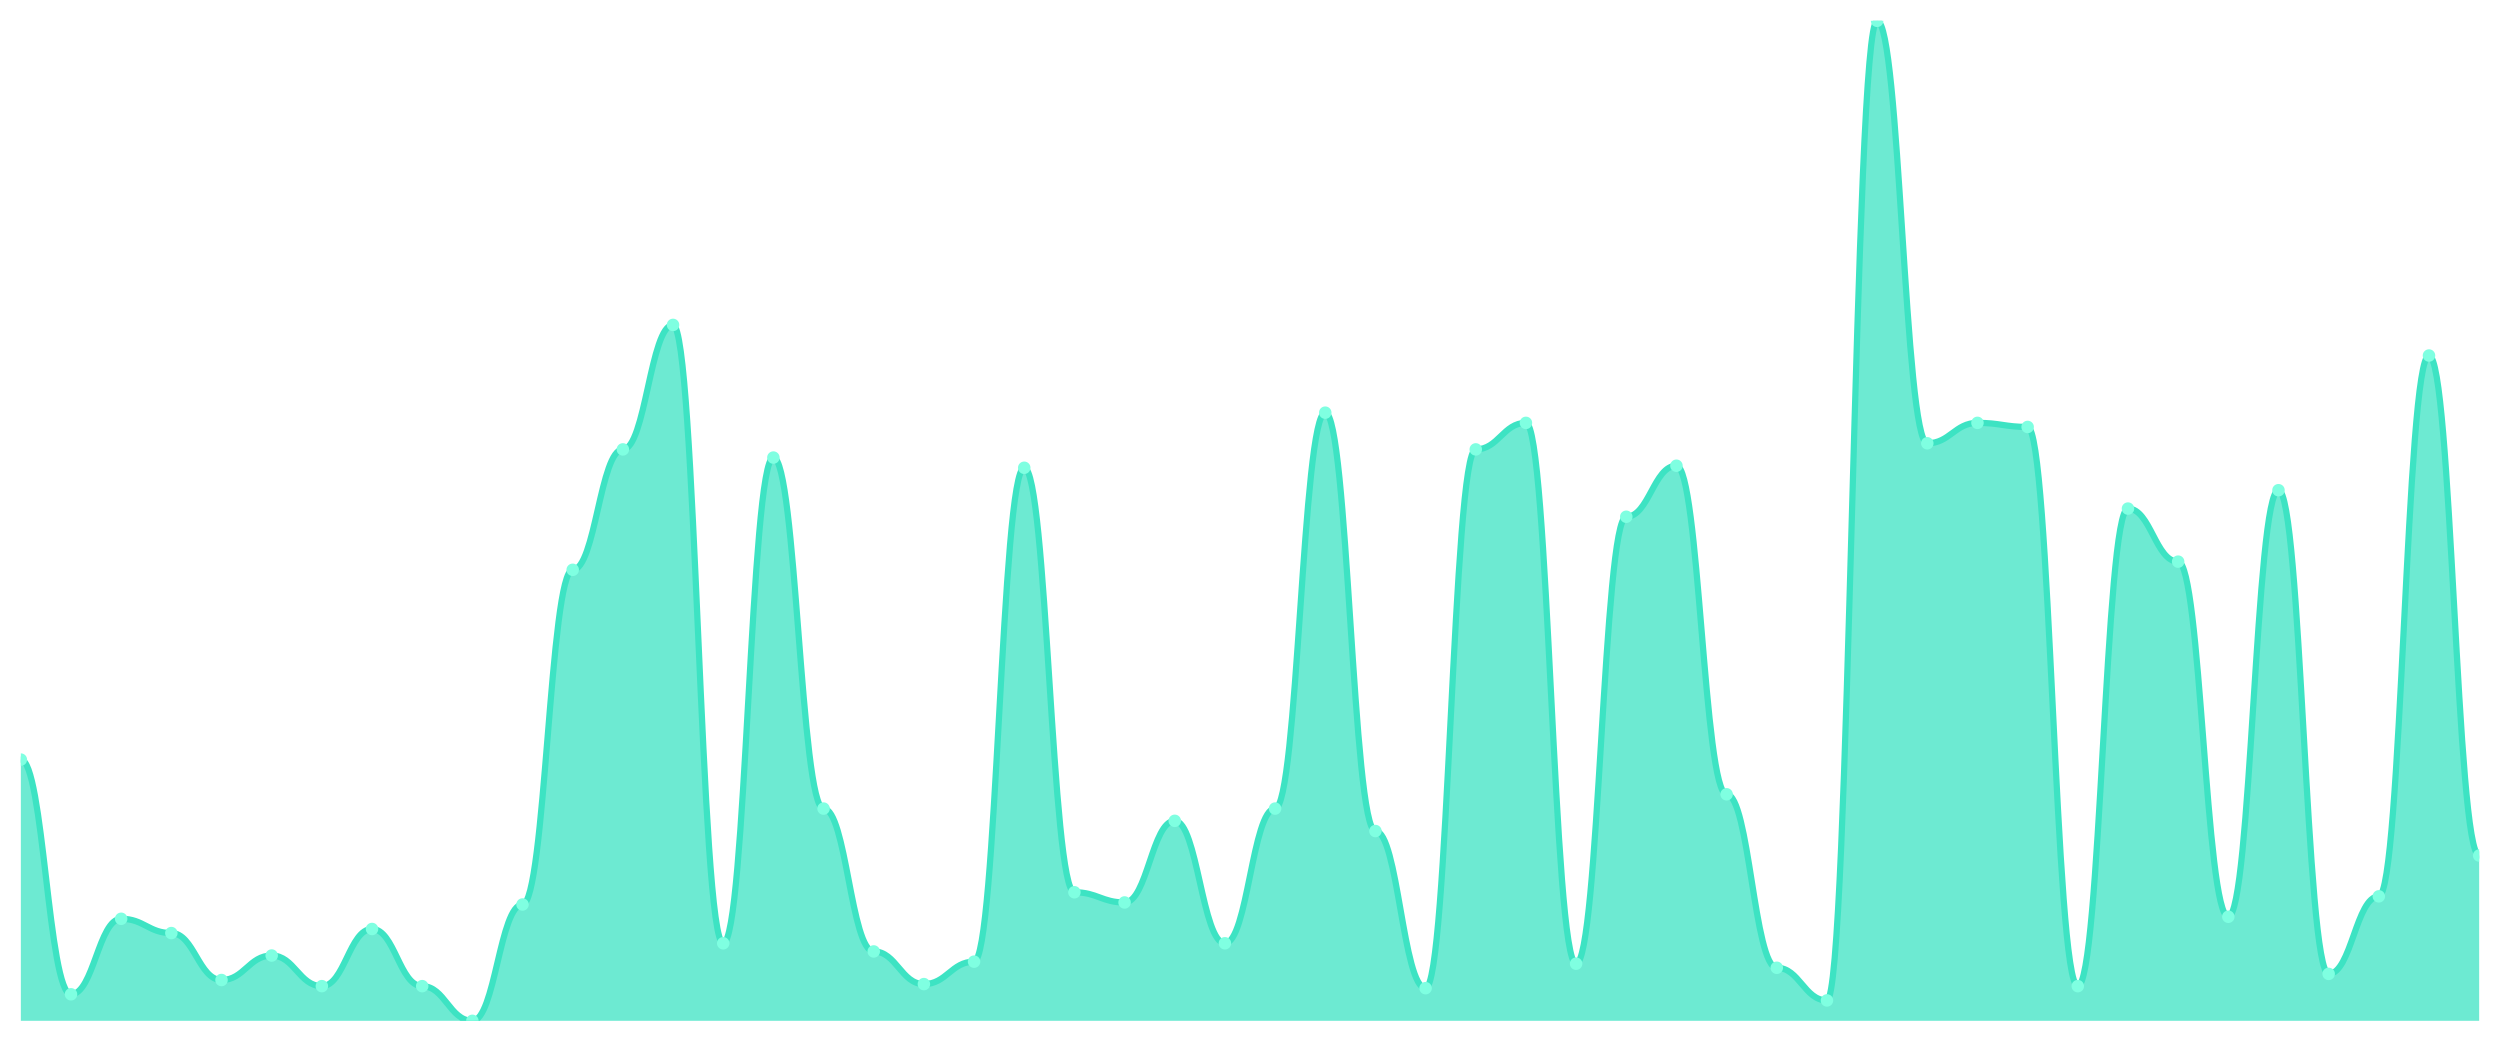
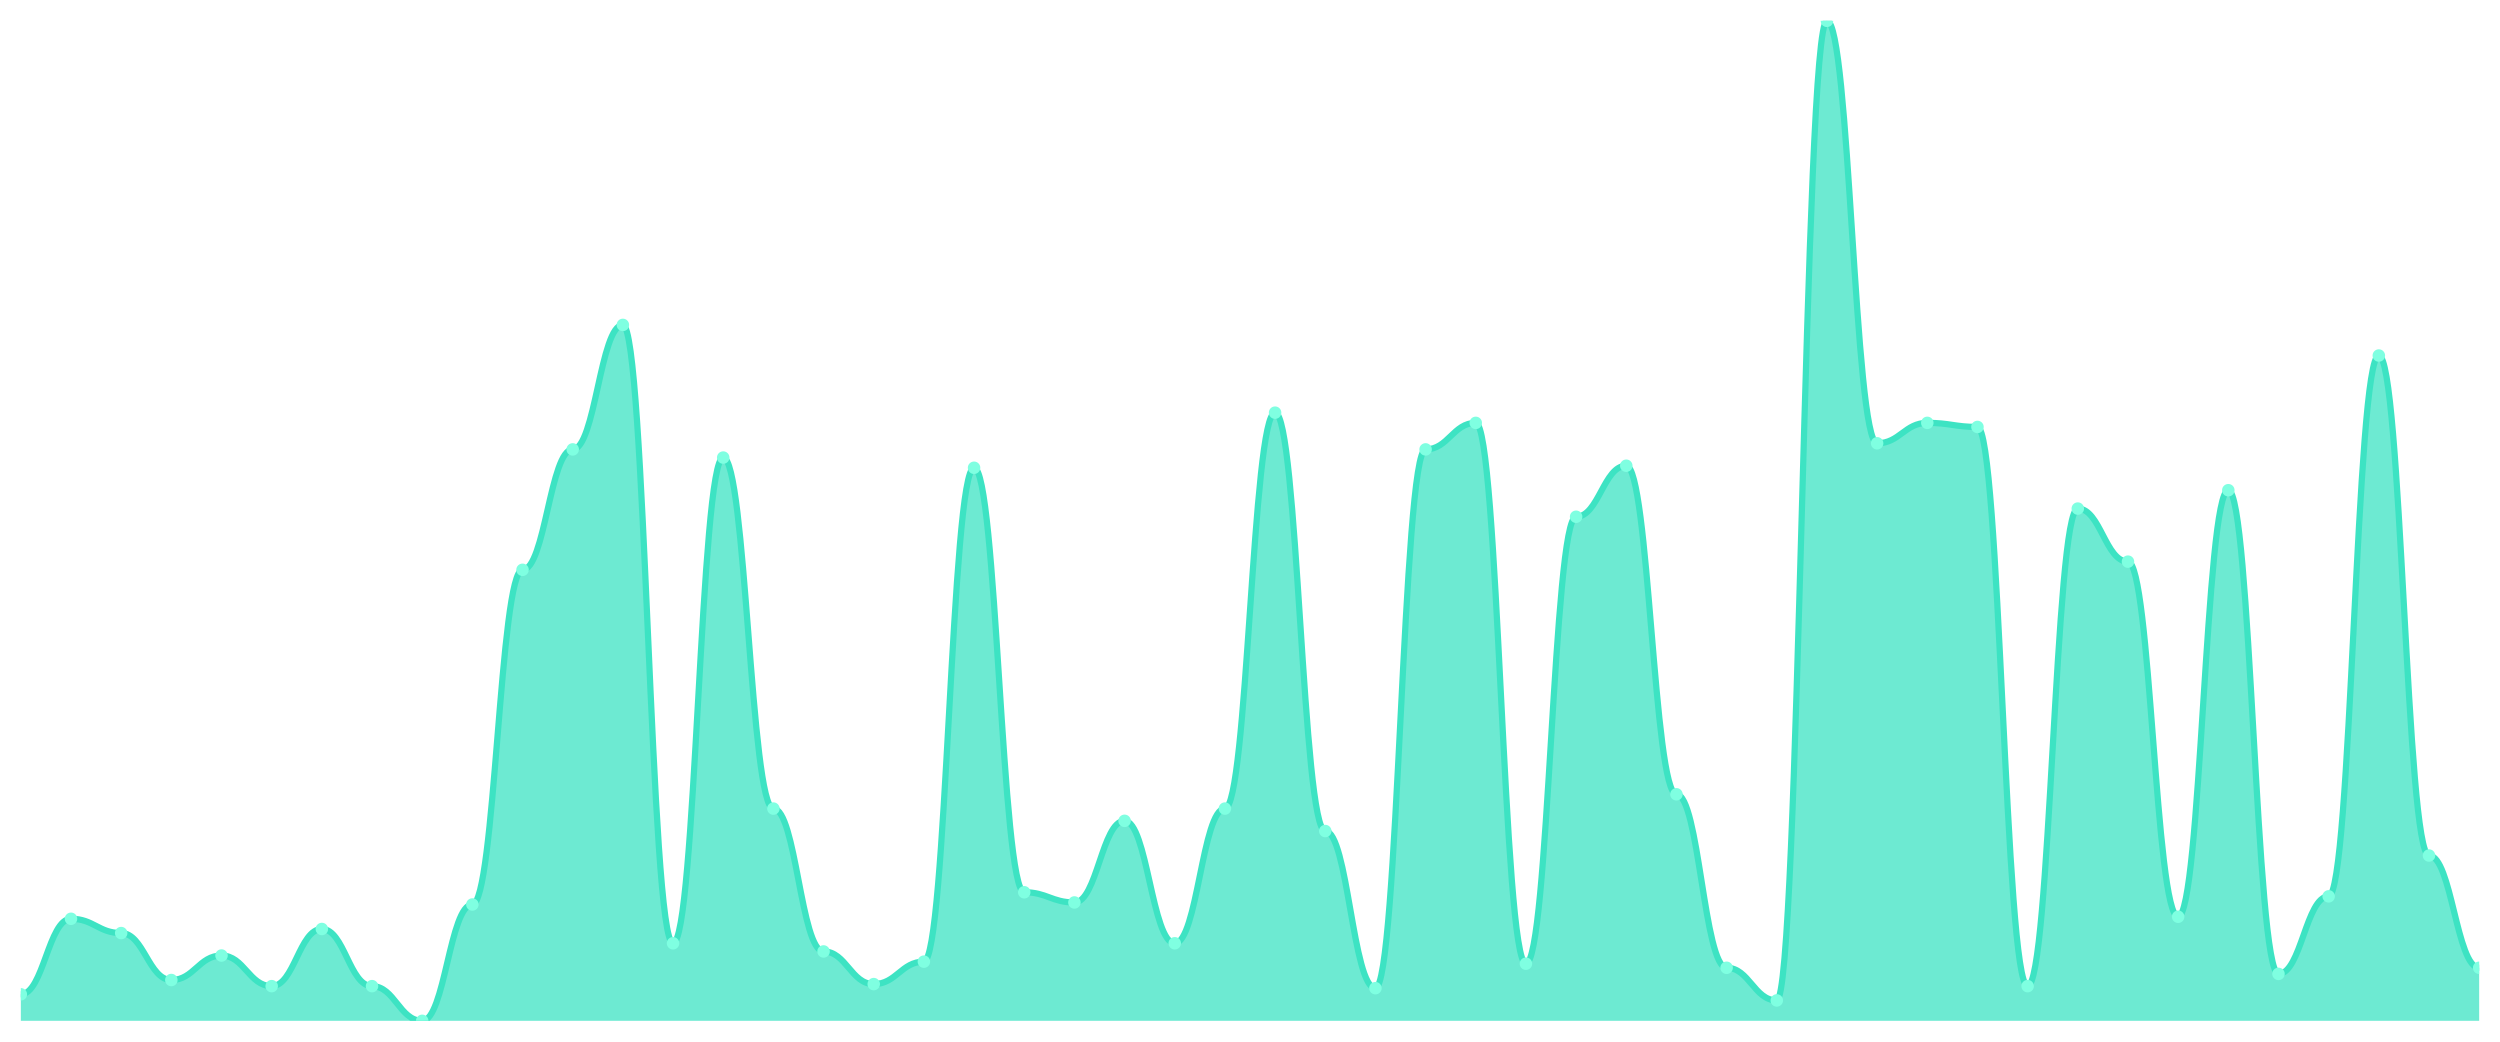
<svg xmlns="http://www.w3.org/2000/svg" viewBox="0 0 1200 500" width="1200" height="500">
  <defs>
    <clipPath id="c">
      <rect x="10" y="10" width="1180" height="480" />
    </clipPath>
  </defs>
  <rect width="1200" height="500" fill="none" />
  <g clip-path="url(#c)">
-     <path d="M 10,490 L 10,364.612 C 20.837,364.612 23.245,477.265 34.082,477.265 C 44.918,477.265 47.327,441.02 58.163,441.02 C 69,441.02 71.408,447.878 82.245,447.878 C 93.082,447.878 95.49,470.408 106.327,470.408 C 117.163,470.408 119.571,458.653 130.408,458.653 C 141.245,458.653 143.653,473.347 154.49,473.347 C 165.327,473.347 167.735,445.918 178.571,445.918 C 189.408,445.918 191.816,473.347 202.653,473.347 C 213.49,473.347 215.898,490 226.735,490 C 237.571,490 239.98,434.163 250.816,434.163 C 261.653,434.163 264.061,273.51 274.898,273.51 C 285.735,273.51 288.143,215.714 298.98,215.714 C 309.816,215.714 312.224,155.959 323.061,155.959 C 333.898,155.959 336.306,452.776 347.143,452.776 C 357.98,452.776 360.388,219.633 371.224,219.633 C 382.061,219.633 384.469,388.122 395.306,388.122 C 406.143,388.122 408.551,456.694 419.388,456.694 C 430.224,456.694 432.633,472.367 443.469,472.367 C 454.306,472.367 456.714,461.592 467.551,461.592 C 478.388,461.592 480.796,224.531 491.633,224.531 C 502.469,224.531 504.878,428.286 515.714,428.286 C 526.551,428.286 528.959,433.184 539.796,433.184 C 550.633,433.184 553.041,394 563.878,394 C 574.714,394 577.122,452.776 587.959,452.776 C 598.796,452.776 601.204,388.122 612.041,388.122 C 622.878,388.122 625.286,198.082 636.122,198.082 C 646.959,198.082 649.367,398.898 660.204,398.898 C 671.041,398.898 673.449,474.327 684.286,474.327 C 695.122,474.327 697.531,215.714 708.367,215.714 C 719.204,215.714 721.612,202.98 732.449,202.98 C 743.286,202.98 745.694,462.571 756.531,462.571 C 767.367,462.571 769.776,248.041 780.612,248.041 C 791.449,248.041 793.857,223.551 804.694,223.551 C 815.531,223.551 817.939,381.265 828.776,381.265 C 839.612,381.265 842.02,464.531 852.857,464.531 C 863.694,464.531 866.102,480.204 876.939,480.204 C 887.776,480.204 890.184,10 901.02,10 C 911.857,10 914.265,212.776 925.102,212.776 C 935.939,212.776 938.347,202.98 949.184,202.98 C 960.02,202.98 962.429,204.939 973.265,204.939 C 984.102,204.939 986.51,473.347 997.347,473.347 C 1008.184,473.347 1010.592,244.122 1021.429,244.122 C 1032.265,244.122 1034.673,269.592 1045.51,269.592 C 1056.347,269.592 1058.755,440.041 1069.592,440.041 C 1080.429,440.041 1082.837,235.306 1093.673,235.306 C 1104.51,235.306 1106.918,467.469 1117.755,467.469 C 1128.592,467.469 1131,430.245 1141.837,430.245 C 1152.673,430.245 1155.082,170.653 1165.918,170.653 C 1176.755,170.653 1179.163,410.653 1190,410.653 L 1190,490 Z" fill="rgba(61,227,195,0.75)" />
-     <path d="M 10,364.612 C 20.837,364.612 23.245,477.265 34.082,477.265 C 44.918,477.265 47.327,441.02 58.163,441.02 C 69,441.02 71.408,447.878 82.245,447.878 C 93.082,447.878 95.49,470.408 106.327,470.408 C 117.163,470.408 119.571,458.653 130.408,458.653 C 141.245,458.653 143.653,473.347 154.49,473.347 C 165.327,473.347 167.735,445.918 178.571,445.918 C 189.408,445.918 191.816,473.347 202.653,473.347 C 213.49,473.347 215.898,490 226.735,490 C 237.571,490 239.98,434.163 250.816,434.163 C 261.653,434.163 264.061,273.51 274.898,273.51 C 285.735,273.51 288.143,215.714 298.98,215.714 C 309.816,215.714 312.224,155.959 323.061,155.959 C 333.898,155.959 336.306,452.776 347.143,452.776 C 357.98,452.776 360.388,219.633 371.224,219.633 C 382.061,219.633 384.469,388.122 395.306,388.122 C 406.143,388.122 408.551,456.694 419.388,456.694 C 430.224,456.694 432.633,472.367 443.469,472.367 C 454.306,472.367 456.714,461.592 467.551,461.592 C 478.388,461.592 480.796,224.531 491.633,224.531 C 502.469,224.531 504.878,428.286 515.714,428.286 C 526.551,428.286 528.959,433.184 539.796,433.184 C 550.633,433.184 553.041,394 563.878,394 C 574.714,394 577.122,452.776 587.959,452.776 C 598.796,452.776 601.204,388.122 612.041,388.122 C 622.878,388.122 625.286,198.082 636.122,198.082 C 646.959,198.082 649.367,398.898 660.204,398.898 C 671.041,398.898 673.449,474.327 684.286,474.327 C 695.122,474.327 697.531,215.714 708.367,215.714 C 719.204,215.714 721.612,202.98 732.449,202.98 C 743.286,202.98 745.694,462.571 756.531,462.571 C 767.367,462.571 769.776,248.041 780.612,248.041 C 791.449,248.041 793.857,223.551 804.694,223.551 C 815.531,223.551 817.939,381.265 828.776,381.265 C 839.612,381.265 842.02,464.531 852.857,464.531 C 863.694,464.531 866.102,480.204 876.939,480.204 C 887.776,480.204 890.184,10 901.02,10 C 911.857,10 914.265,212.776 925.102,212.776 C 935.939,212.776 938.347,202.98 949.184,202.98 C 960.02,202.98 962.429,204.939 973.265,204.939 C 984.102,204.939 986.51,473.347 997.347,473.347 C 1008.184,473.347 1010.592,244.122 1021.429,244.122 C 1032.265,244.122 1034.673,269.592 1045.51,269.592 C 1056.347,269.592 1058.755,440.041 1069.592,440.041 C 1080.429,440.041 1082.837,235.306 1093.673,235.306 C 1104.51,235.306 1106.918,467.469 1117.755,467.469 C 1128.592,467.469 1131,430.245 1141.837,430.245 C 1152.673,430.245 1155.082,170.653 1165.918,170.653 C 1176.755,170.653 1179.163,410.653 1190,410.653" fill="none" stroke="#3de3c3" stroke-width="3" stroke-linecap="round" stroke-linejoin="round" />
-     <circle cx="10" cy="364.612" r="3" fill="#7fffe1" />
-     <circle cx="34.082" cy="477.265" r="3" fill="#7fffe1" />
-     <circle cx="58.163" cy="441.02" r="3" fill="#7fffe1" />
-     <circle cx="82.245" cy="447.878" r="3" fill="#7fffe1" />
-     <circle cx="106.327" cy="470.408" r="3" fill="#7fffe1" />
-     <circle cx="130.408" cy="458.653" r="3" fill="#7fffe1" />
-     <circle cx="154.49" cy="473.347" r="3" fill="#7fffe1" />
-     <circle cx="178.571" cy="445.918" r="3" fill="#7fffe1" />
-     <circle cx="202.653" cy="473.347" r="3" fill="#7fffe1" />
-     <circle cx="226.735" cy="490" r="3" fill="#7fffe1" />
-     <circle cx="250.816" cy="434.163" r="3" fill="#7fffe1" />
-     <circle cx="274.898" cy="273.51" r="3" fill="#7fffe1" />
-     <circle cx="298.98" cy="215.714" r="3" fill="#7fffe1" />
-     <circle cx="323.061" cy="155.959" r="3" fill="#7fffe1" />
-     <circle cx="347.143" cy="452.776" r="3" fill="#7fffe1" />
-     <circle cx="371.224" cy="219.633" r="3" fill="#7fffe1" />
-     <circle cx="395.306" cy="388.122" r="3" fill="#7fffe1" />
-     <circle cx="419.388" cy="456.694" r="3" fill="#7fffe1" />
-     <circle cx="443.469" cy="472.367" r="3" fill="#7fffe1" />
-     <circle cx="467.551" cy="461.592" r="3" fill="#7fffe1" />
-     <circle cx="491.633" cy="224.531" r="3" fill="#7fffe1" />
-     <circle cx="515.714" cy="428.286" r="3" fill="#7fffe1" />
-     <circle cx="539.796" cy="433.184" r="3" fill="#7fffe1" />
-     <circle cx="563.878" cy="394" r="3" fill="#7fffe1" />
-     <circle cx="587.959" cy="452.776" r="3" fill="#7fffe1" />
-     <circle cx="612.041" cy="388.122" r="3" fill="#7fffe1" />
-     <circle cx="636.122" cy="198.082" r="3" fill="#7fffe1" />
-     <circle cx="660.204" cy="398.898" r="3" fill="#7fffe1" />
-     <circle cx="684.286" cy="474.327" r="3" fill="#7fffe1" />
-     <circle cx="708.367" cy="215.714" r="3" fill="#7fffe1" />
-     <circle cx="732.449" cy="202.98" r="3" fill="#7fffe1" />
-     <circle cx="756.531" cy="462.571" r="3" fill="#7fffe1" />
-     <circle cx="780.612" cy="248.041" r="3" fill="#7fffe1" />
-     <circle cx="804.694" cy="223.551" r="3" fill="#7fffe1" />
-     <circle cx="828.776" cy="381.265" r="3" fill="#7fffe1" />
-     <circle cx="852.857" cy="464.531" r="3" fill="#7fffe1" />
-     <circle cx="876.939" cy="480.204" r="3" fill="#7fffe1" />
-     <circle cx="901.02" cy="10" r="3" fill="#7fffe1" />
-     <circle cx="925.102" cy="212.776" r="3" fill="#7fffe1" />
-     <circle cx="949.184" cy="202.98" r="3" fill="#7fffe1" />
-     <circle cx="973.265" cy="204.939" r="3" fill="#7fffe1" />
-     <circle cx="997.347" cy="473.347" r="3" fill="#7fffe1" />
-     <circle cx="1021.429" cy="244.122" r="3" fill="#7fffe1" />
-     <circle cx="1045.51" cy="269.592" r="3" fill="#7fffe1" />
-     <circle cx="1069.592" cy="440.041" r="3" fill="#7fffe1" />
-     <circle cx="1093.673" cy="235.306" r="3" fill="#7fffe1" />
-     <circle cx="1117.755" cy="467.469" r="3" fill="#7fffe1" />
-     <circle cx="1141.837" cy="430.245" r="3" fill="#7fffe1" />
-     <circle cx="1165.918" cy="170.653" r="3" fill="#7fffe1" />
-     <circle cx="1190" cy="410.653" r="3" fill="#7fffe1" />
+     <path d="M 10,490 L 10,477.265 C 20.837,477.265 23.245,441.02 34.082,441.02 C 44.918,441.02 47.327,447.878 58.163,447.878 C 69,447.878 71.408,470.408 82.245,470.408 C 93.082,470.408 95.49,458.653 106.327,458.653 C 117.163,458.653 119.571,473.347 130.408,473.347 C 141.245,473.347 143.653,445.918 154.49,445.918 C 165.327,445.918 167.735,473.347 178.571,473.347 C 189.408,473.347 191.816,490 202.653,490 C 213.49,490 215.898,434.163 226.735,434.163 C 237.571,434.163 239.98,273.51 250.816,273.51 C 261.653,273.51 264.061,215.714 274.898,215.714 C 285.735,215.714 288.143,155.959 298.98,155.959 C 309.816,155.959 312.224,452.776 323.061,452.776 C 333.898,452.776 336.306,219.633 347.143,219.633 C 357.98,219.633 360.388,388.122 371.224,388.122 C 382.061,388.122 384.469,456.694 395.306,456.694 C 406.143,456.694 408.551,472.367 419.388,472.367 C 430.224,472.367 432.633,461.592 443.469,461.592 C 454.306,461.592 456.714,224.531 467.551,224.531 C 478.388,224.531 480.796,428.286 491.633,428.286 C 502.469,428.286 504.878,433.184 515.714,433.184 C 526.551,433.184 528.959,394 539.796,394 C 550.633,394 553.041,452.776 563.878,452.776 C 574.714,452.776 577.122,388.122 587.959,388.122 C 598.796,388.122 601.204,198.082 612.041,198.082 C 622.878,198.082 625.286,398.898 636.122,398.898 C 646.959,398.898 649.367,474.327 660.204,474.327 C 671.041,474.327 673.449,215.714 684.286,215.714 C 695.122,215.714 697.531,202.98 708.367,202.98 C 719.204,202.98 721.612,462.571 732.449,462.571 C 743.286,462.571 745.694,248.041 756.531,248.041 C 767.367,248.041 769.776,223.551 780.612,223.551 C 791.449,223.551 793.857,381.265 804.694,381.265 C 815.531,381.265 817.939,464.531 828.776,464.531 C 839.612,464.531 842.02,480.204 852.857,480.204 C 863.694,480.204 866.102,10 876.939,10 C 887.776,10 890.184,212.776 901.02,212.776 C 911.857,212.776 914.265,202.98 925.102,202.98 C 935.939,202.98 938.347,204.939 949.184,204.939 C 960.02,204.939 962.429,473.347 973.265,473.347 C 984.102,473.347 986.51,244.122 997.347,244.122 C 1008.184,244.122 1010.592,269.592 1021.429,269.592 C 1032.265,269.592 1034.673,440.041 1045.51,440.041 C 1056.347,440.041 1058.755,235.306 1069.592,235.306 C 1080.429,235.306 1082.837,467.469 1093.673,467.469 C 1104.51,467.469 1106.918,430.245 1117.755,430.245 C 1128.592,430.245 1131,170.653 1141.837,170.653 C 1152.673,170.653 1155.082,410.653 1165.918,410.653 C 1176.755,410.653 1179.163,464.531 1190,464.531 L 1190,490 Z" fill="rgba(61,227,195,0.75)" />
+     <path d="M 10,477.265 C 20.837,477.265 23.245,441.02 34.082,441.02 C 44.918,441.02 47.327,447.878 58.163,447.878 C 69,447.878 71.408,470.408 82.245,470.408 C 93.082,470.408 95.49,458.653 106.327,458.653 C 117.163,458.653 119.571,473.347 130.408,473.347 C 141.245,473.347 143.653,445.918 154.49,445.918 C 165.327,445.918 167.735,473.347 178.571,473.347 C 189.408,473.347 191.816,490 202.653,490 C 213.49,490 215.898,434.163 226.735,434.163 C 237.571,434.163 239.98,273.51 250.816,273.51 C 261.653,273.51 264.061,215.714 274.898,215.714 C 285.735,215.714 288.143,155.959 298.98,155.959 C 309.816,155.959 312.224,452.776 323.061,452.776 C 333.898,452.776 336.306,219.633 347.143,219.633 C 357.98,219.633 360.388,388.122 371.224,388.122 C 382.061,388.122 384.469,456.694 395.306,456.694 C 406.143,456.694 408.551,472.367 419.388,472.367 C 430.224,472.367 432.633,461.592 443.469,461.592 C 454.306,461.592 456.714,224.531 467.551,224.531 C 478.388,224.531 480.796,428.286 491.633,428.286 C 502.469,428.286 504.878,433.184 515.714,433.184 C 526.551,433.184 528.959,394 539.796,394 C 550.633,394 553.041,452.776 563.878,452.776 C 574.714,452.776 577.122,388.122 587.959,388.122 C 598.796,388.122 601.204,198.082 612.041,198.082 C 622.878,198.082 625.286,398.898 636.122,398.898 C 646.959,398.898 649.367,474.327 660.204,474.327 C 671.041,474.327 673.449,215.714 684.286,215.714 C 695.122,215.714 697.531,202.98 708.367,202.98 C 719.204,202.98 721.612,462.571 732.449,462.571 C 743.286,462.571 745.694,248.041 756.531,248.041 C 767.367,248.041 769.776,223.551 780.612,223.551 C 791.449,223.551 793.857,381.265 804.694,381.265 C 815.531,381.265 817.939,464.531 828.776,464.531 C 839.612,464.531 842.02,480.204 852.857,480.204 C 863.694,480.204 866.102,10 876.939,10 C 887.776,10 890.184,212.776 901.02,212.776 C 911.857,212.776 914.265,202.98 925.102,202.98 C 935.939,202.98 938.347,204.939 949.184,204.939 C 960.02,204.939 962.429,473.347 973.265,473.347 C 984.102,473.347 986.51,244.122 997.347,244.122 C 1008.184,244.122 1010.592,269.592 1021.429,269.592 C 1032.265,269.592 1034.673,440.041 1045.51,440.041 C 1056.347,440.041 1058.755,235.306 1069.592,235.306 C 1080.429,235.306 1082.837,467.469 1093.673,467.469 C 1104.51,467.469 1106.918,430.245 1117.755,430.245 C 1128.592,430.245 1131,170.653 1141.837,170.653 C 1152.673,170.653 1155.082,410.653 1165.918,410.653 C 1176.755,410.653 1179.163,464.531 1190,464.531" fill="none" stroke="#3de3c3" stroke-width="3" stroke-linecap="round" stroke-linejoin="round" />
+     <circle cx="10" cy="477.265" r="3" fill="#7fffe1" />
+     <circle cx="34.082" cy="441.02" r="3" fill="#7fffe1" />
+     <circle cx="58.163" cy="447.878" r="3" fill="#7fffe1" />
+     <circle cx="82.245" cy="470.408" r="3" fill="#7fffe1" />
+     <circle cx="106.327" cy="458.653" r="3" fill="#7fffe1" />
+     <circle cx="130.408" cy="473.347" r="3" fill="#7fffe1" />
+     <circle cx="154.49" cy="445.918" r="3" fill="#7fffe1" />
+     <circle cx="178.571" cy="473.347" r="3" fill="#7fffe1" />
+     <circle cx="202.653" cy="490" r="3" fill="#7fffe1" />
+     <circle cx="226.735" cy="434.163" r="3" fill="#7fffe1" />
+     <circle cx="250.816" cy="273.51" r="3" fill="#7fffe1" />
+     <circle cx="274.898" cy="215.714" r="3" fill="#7fffe1" />
+     <circle cx="298.98" cy="155.959" r="3" fill="#7fffe1" />
+     <circle cx="323.061" cy="452.776" r="3" fill="#7fffe1" />
+     <circle cx="347.143" cy="219.633" r="3" fill="#7fffe1" />
+     <circle cx="371.224" cy="388.122" r="3" fill="#7fffe1" />
+     <circle cx="395.306" cy="456.694" r="3" fill="#7fffe1" />
+     <circle cx="419.388" cy="472.367" r="3" fill="#7fffe1" />
+     <circle cx="443.469" cy="461.592" r="3" fill="#7fffe1" />
+     <circle cx="467.551" cy="224.531" r="3" fill="#7fffe1" />
+     <circle cx="491.633" cy="428.286" r="3" fill="#7fffe1" />
+     <circle cx="515.714" cy="433.184" r="3" fill="#7fffe1" />
+     <circle cx="539.796" cy="394" r="3" fill="#7fffe1" />
+     <circle cx="563.878" cy="452.776" r="3" fill="#7fffe1" />
+     <circle cx="587.959" cy="388.122" r="3" fill="#7fffe1" />
+     <circle cx="612.041" cy="198.082" r="3" fill="#7fffe1" />
+     <circle cx="636.122" cy="398.898" r="3" fill="#7fffe1" />
+     <circle cx="660.204" cy="474.327" r="3" fill="#7fffe1" />
+     <circle cx="684.286" cy="215.714" r="3" fill="#7fffe1" />
+     <circle cx="708.367" cy="202.98" r="3" fill="#7fffe1" />
+     <circle cx="732.449" cy="462.571" r="3" fill="#7fffe1" />
+     <circle cx="756.531" cy="248.041" r="3" fill="#7fffe1" />
+     <circle cx="780.612" cy="223.551" r="3" fill="#7fffe1" />
+     <circle cx="804.694" cy="381.265" r="3" fill="#7fffe1" />
+     <circle cx="828.776" cy="464.531" r="3" fill="#7fffe1" />
+     <circle cx="852.857" cy="480.204" r="3" fill="#7fffe1" />
+     <circle cx="876.939" cy="10" r="3" fill="#7fffe1" />
+     <circle cx="901.02" cy="212.776" r="3" fill="#7fffe1" />
+     <circle cx="925.102" cy="202.98" r="3" fill="#7fffe1" />
+     <circle cx="949.184" cy="204.939" r="3" fill="#7fffe1" />
+     <circle cx="973.265" cy="473.347" r="3" fill="#7fffe1" />
+     <circle cx="997.347" cy="244.122" r="3" fill="#7fffe1" />
+     <circle cx="1021.429" cy="269.592" r="3" fill="#7fffe1" />
+     <circle cx="1045.51" cy="440.041" r="3" fill="#7fffe1" />
+     <circle cx="1069.592" cy="235.306" r="3" fill="#7fffe1" />
+     <circle cx="1093.673" cy="467.469" r="3" fill="#7fffe1" />
+     <circle cx="1117.755" cy="430.245" r="3" fill="#7fffe1" />
+     <circle cx="1141.837" cy="170.653" r="3" fill="#7fffe1" />
+     <circle cx="1165.918" cy="410.653" r="3" fill="#7fffe1" />
+     <circle cx="1190" cy="464.531" r="3" fill="#7fffe1" />
  </g>
</svg>
